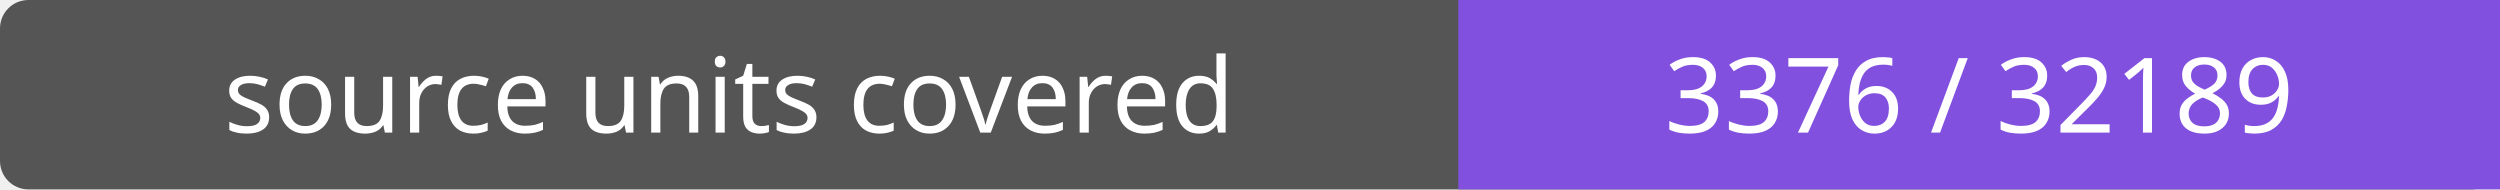
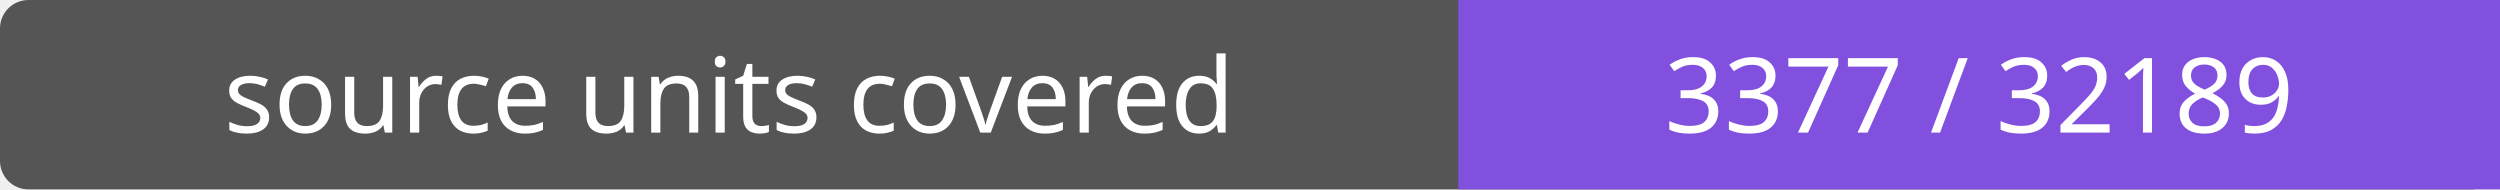
- <svg xmlns="http://www.w3.org/2000/svg" width="264" height="20" role="img" aria-label="source units covered: 3376 / 32189">
+ <svg xmlns="http://www.w3.org/2000/svg" width="264" height="20" role="img" aria-label="source units covered: 3377 / 32189">
  <rect width="264" height="20" rx="3" fill="#555" />
  <path fill="#8250df" d="M154 0h110v20H154z" />
  <g fill="#fff" text-anchor="middle" font-family="Verdana,sans-serif" font-size="11">
    <text x="77.0" y="14">source units covered</text>
-     <text x="209.0" y="14">3376 / 32189</text>
+     <text x="209.0" y="14">3377 / 32189</text>
  </g>
</svg>
